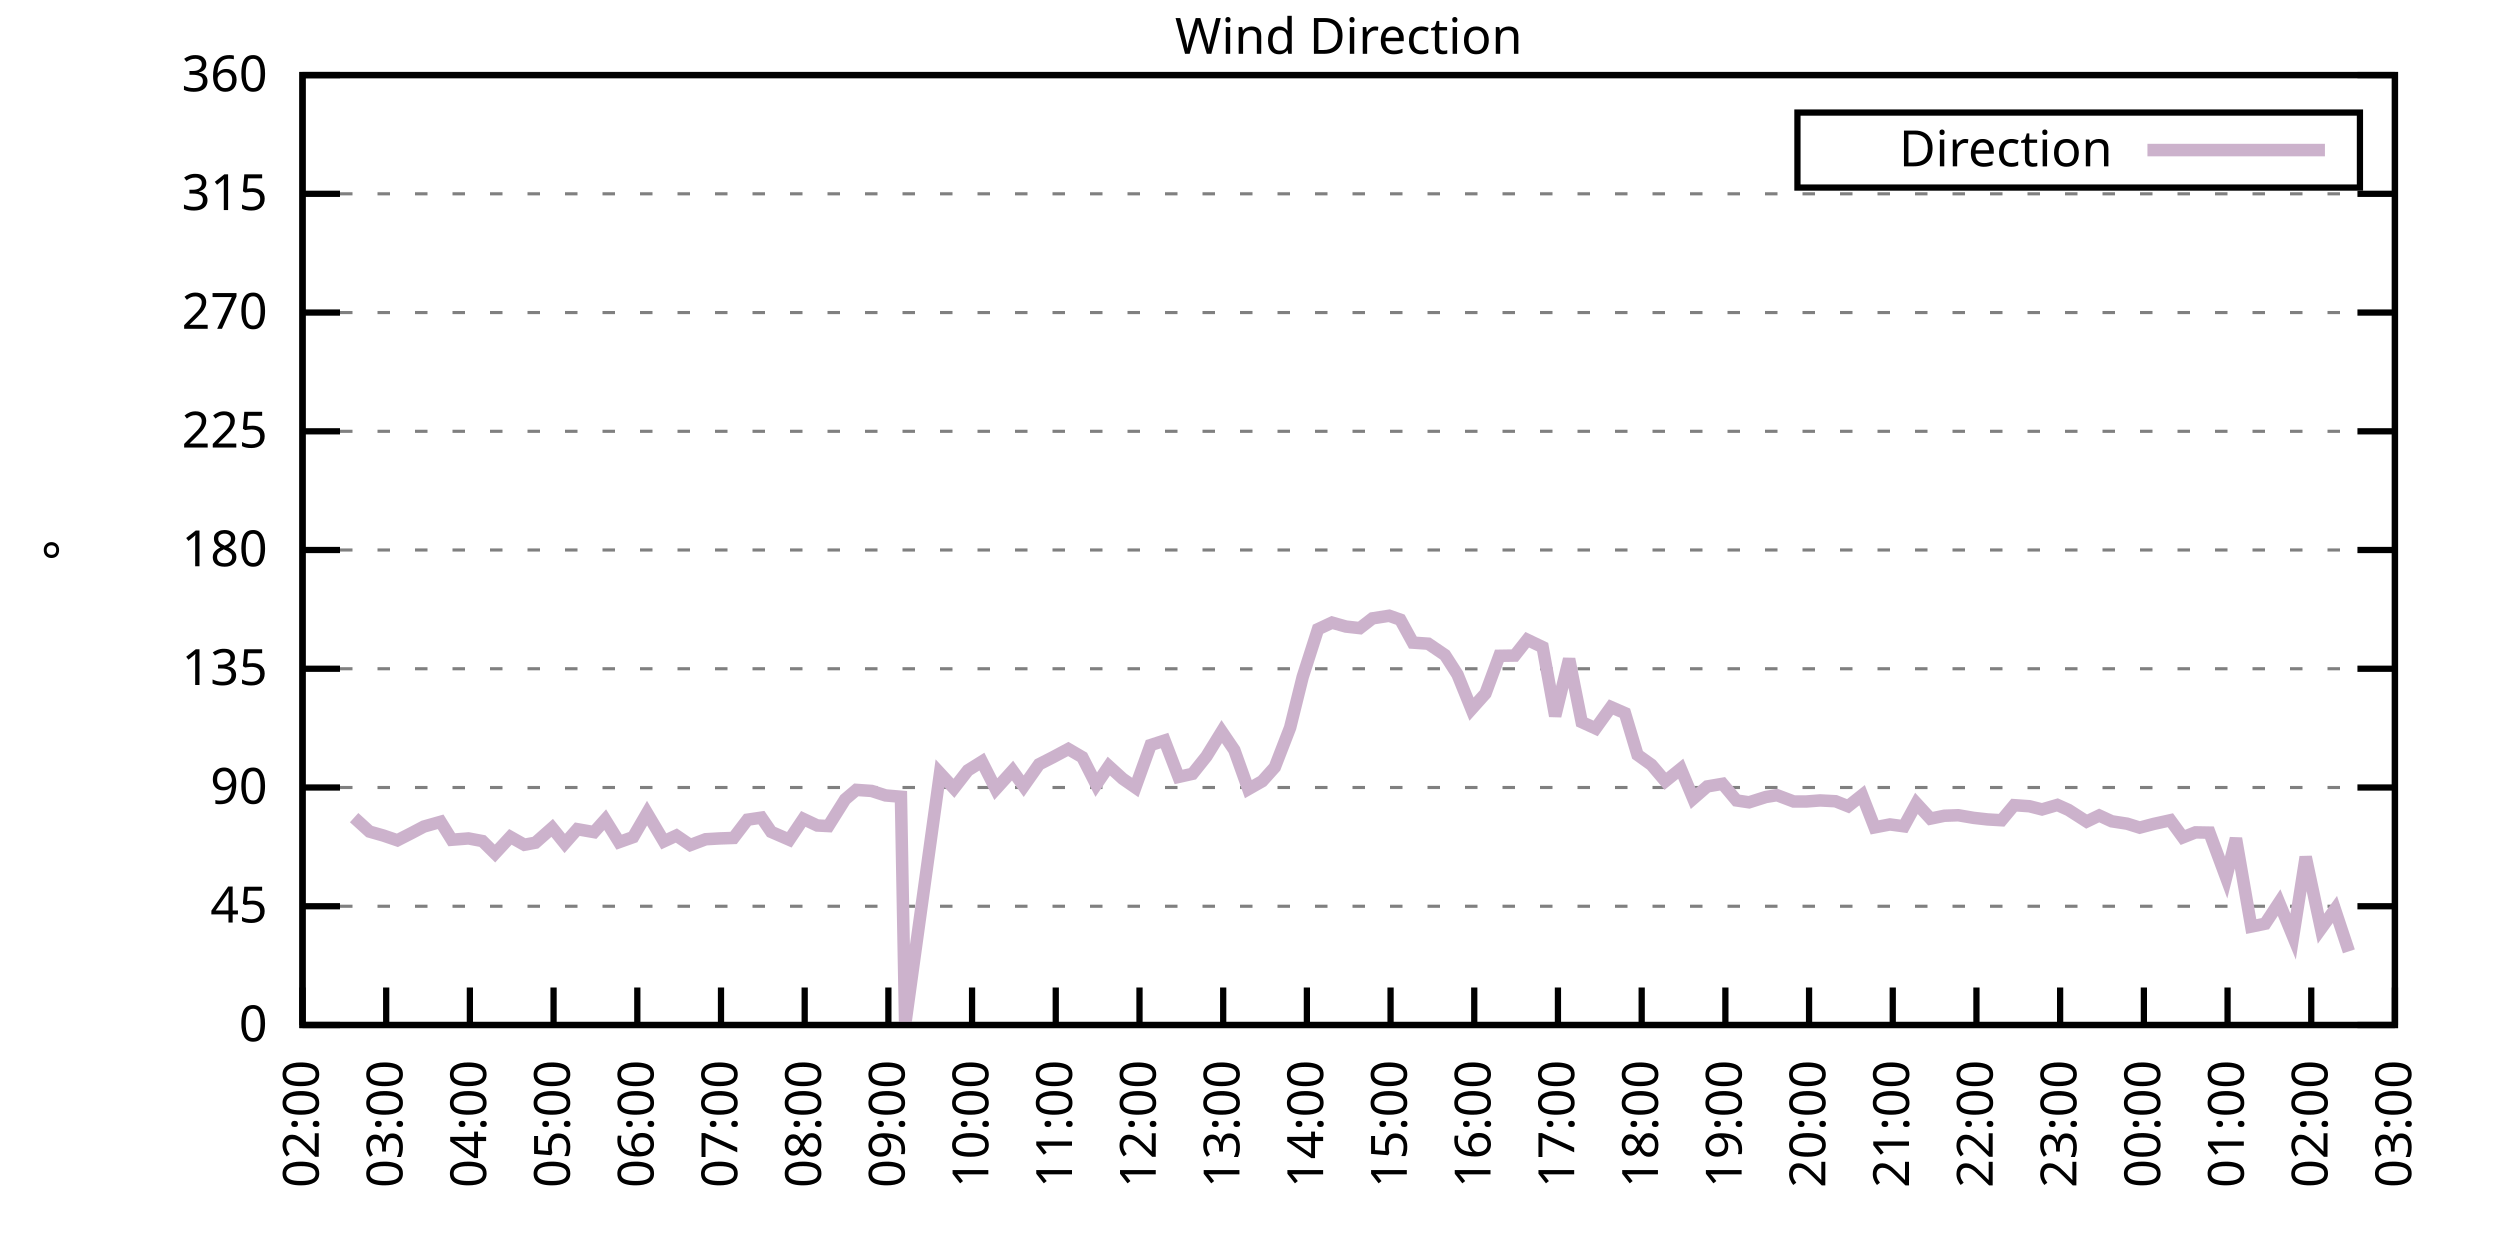
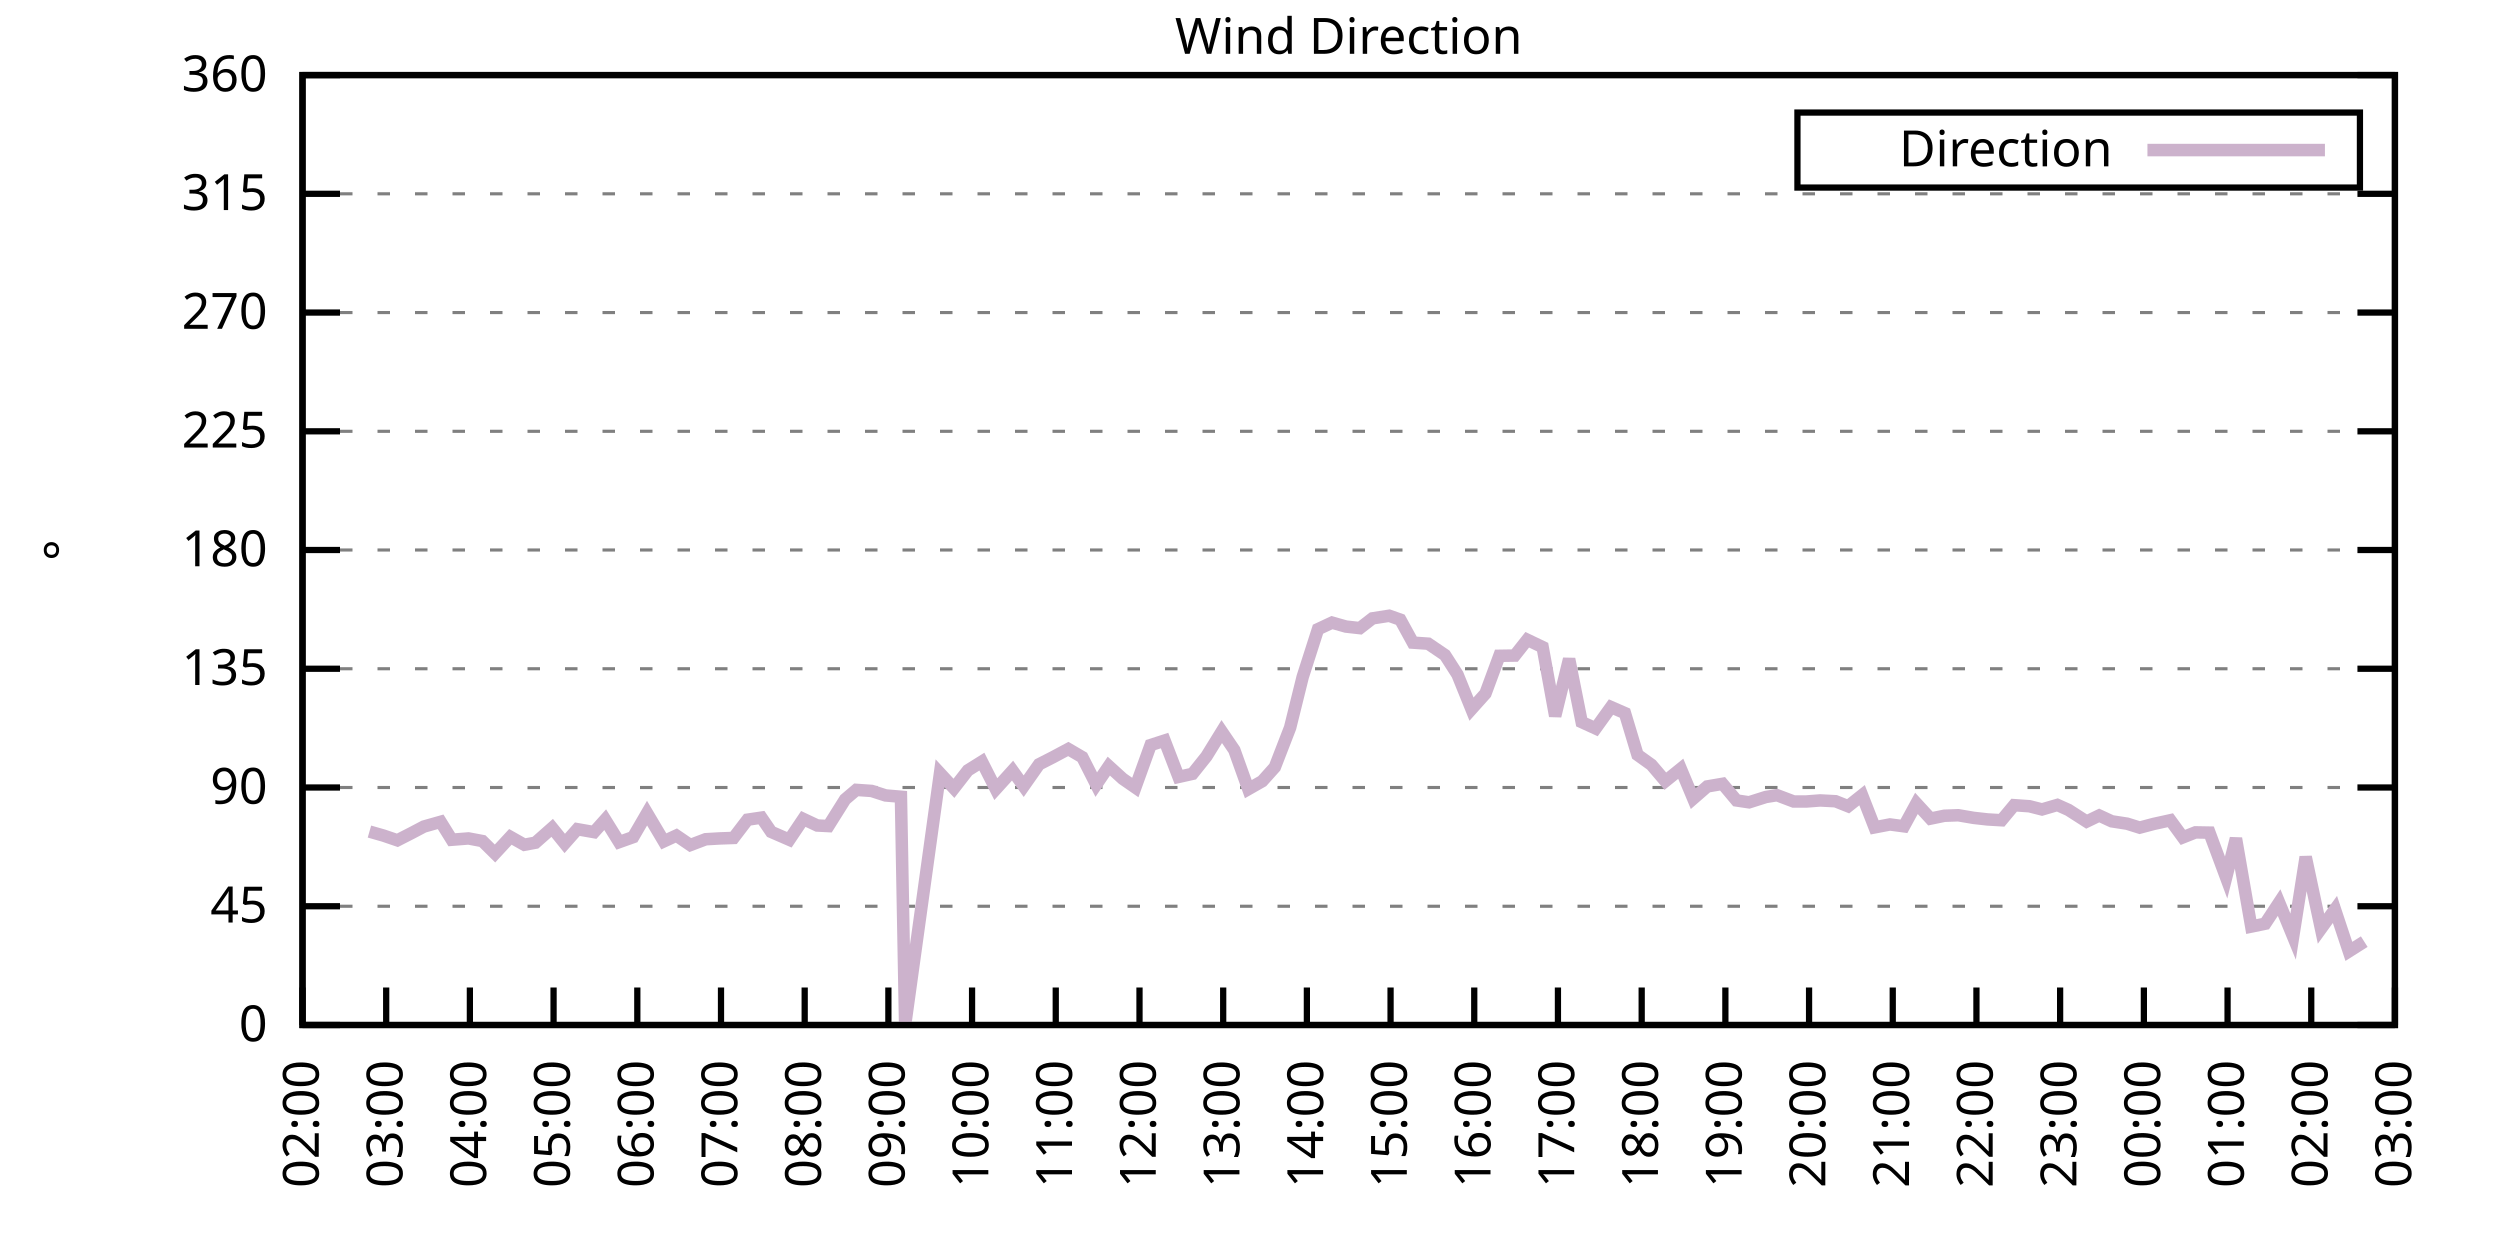
<svg xmlns="http://www.w3.org/2000/svg" xmlns:xlink="http://www.w3.org/1999/xlink" width="400" height="200" viewBox="0 0 400 200">
  <g id="gnuplot_canvas">
    <rect x="0" y="0" width="400" height="200" fill="none" />
    <defs>
      <circle id="gpDot" r="0.5" stroke-width="0.5" stroke="currentColor" />
      <path id="gpPt0" stroke-width="0.333" stroke="currentColor" d="M-1,0 h2 M0,-1 v2" />
      <path id="gpPt1" stroke-width="0.333" stroke="currentColor" d="M-1,-1 L1,1 M1,-1 L-1,1" />
      <path id="gpPt2" stroke-width="0.333" stroke="currentColor" d="M-1,0 L1,0 M0,-1 L0,1 M-1,-1 L1,1 M-1,1 L1,-1" />
      <rect id="gpPt3" stroke-width="0.333" stroke="currentColor" x="-1" y="-1" width="2" height="2" />
      <rect id="gpPt4" stroke-width="0.333" stroke="currentColor" fill="currentColor" x="-1" y="-1" width="2" height="2" />
      <circle id="gpPt5" stroke-width="0.333" stroke="currentColor" cx="0" cy="0" r="1" />
      <use xlink:href="#gpPt5" id="gpPt6" fill="currentColor" stroke="none" />
      <path id="gpPt7" stroke-width="0.333" stroke="currentColor" d="M0,-1.33 L-1.33,0.67 L1.33,0.67 z" />
      <use xlink:href="#gpPt7" id="gpPt8" fill="currentColor" stroke="none" />
      <use xlink:href="#gpPt7" id="gpPt9" stroke="currentColor" transform="rotate(180)" />
      <use xlink:href="#gpPt9" id="gpPt10" fill="currentColor" stroke="none" />
      <use xlink:href="#gpPt3" id="gpPt11" stroke="currentColor" transform="rotate(45)" />
      <use xlink:href="#gpPt11" id="gpPt12" fill="currentColor" stroke="none" />
      <path id="gpPt13" stroke-width="0.333" stroke="currentColor" d="M0,1.330 L1.265,0.411 L0.782,-1.067 L-0.782,-1.076 L-1.265,0.411 z" />
      <use xlink:href="#gpPt13" id="gpPt14" fill="currentColor" stroke="none" />
      <filter id="textbox" filterUnits="objectBoundingBox" x="0" y="0" height="1" width="1">
        <feFlood flood-color="white" flood-opacity="1" result="bgnd" />
        <feComposite in="SourceGraphic" in2="bgnd" operator="atop" />
      </filter>
      <filter id="greybox" filterUnits="objectBoundingBox" x="0" y="0" height="1" width="1">
        <feFlood flood-color="lightgrey" flood-opacity="1" result="grey" />
        <feComposite in="SourceGraphic" in2="grey" operator="atop" />
      </filter>
    </defs>
    <g fill="none" color="white" stroke="currentColor" stroke-width="1.00" stroke-linecap="butt" stroke-linejoin="miter">
</g>
    <g fill="none" color="black" stroke="currentColor" stroke-width="1.00" stroke-linecap="butt" stroke-linejoin="miter">
      <g stroke="none" shape-rendering="crispEdges">
        <polygon fill="rgb(255, 255, 255)" points="48.40,164.00 383.18,164.00 383.18,12.02 48.40,12.02 " />
      </g>
    </g>
    <g fill="none" color="black" stroke="currentColor" stroke-width="1.00" stroke-linecap="butt" stroke-linejoin="miter">
</g>
    <g fill="none" color="black" stroke="black" stroke-width="0.50" stroke-linecap="butt" stroke-linejoin="miter">
</g>
    <g fill="none" color="gray" stroke="currentColor" stroke-width="0.50" stroke-linecap="butt" stroke-linejoin="miter">
      <path stroke="gray" stroke-dasharray="2,4" class="gridline" d="M48.40,164.00 L383.19,164.00  " />
    </g>
    <g fill="none" color="gray" stroke="gray" stroke-width="1.00" stroke-linecap="butt" stroke-linejoin="miter">
</g>
    <g fill="none" color="black" stroke="currentColor" stroke-width="1.00" stroke-linecap="butt" stroke-linejoin="miter">
      <path stroke="black" d="M48.40,164.00 L54.40,164.00 M383.19,164.00 L377.19,164.00  " />
      <g transform="translate(42.80,166.60)" stroke="none" fill="black" font-family="Sans" font-size="8.00" text-anchor="end">
        <text>
          <tspan font-family="Sans"> 0</tspan>
        </text>
      </g>
    </g>
    <g fill="none" color="black" stroke="currentColor" stroke-width="1.00" stroke-linecap="butt" stroke-linejoin="miter">
</g>
    <g fill="none" color="black" stroke="black" stroke-width="0.50" stroke-linecap="butt" stroke-linejoin="miter">
</g>
    <g fill="none" color="gray" stroke="currentColor" stroke-width="0.50" stroke-linecap="butt" stroke-linejoin="miter">
      <path stroke="gray" stroke-dasharray="2,4" class="gridline" d="M48.40,145.00 L383.19,145.00  " />
    </g>
    <g fill="none" color="gray" stroke="gray" stroke-width="1.00" stroke-linecap="butt" stroke-linejoin="miter">
</g>
    <g fill="none" color="black" stroke="currentColor" stroke-width="1.00" stroke-linecap="butt" stroke-linejoin="miter">
      <path stroke="black" d="M48.40,145.00 L54.40,145.00 M383.19,145.00 L377.19,145.00  " />
      <g transform="translate(42.80,147.60)" stroke="none" fill="black" font-family="Sans" font-size="8.00" text-anchor="end">
        <text>
          <tspan font-family="Sans"> 45</tspan>
        </text>
      </g>
    </g>
    <g fill="none" color="black" stroke="currentColor" stroke-width="1.00" stroke-linecap="butt" stroke-linejoin="miter">
</g>
    <g fill="none" color="black" stroke="black" stroke-width="0.50" stroke-linecap="butt" stroke-linejoin="miter">
</g>
    <g fill="none" color="gray" stroke="currentColor" stroke-width="0.50" stroke-linecap="butt" stroke-linejoin="miter">
      <path stroke="gray" stroke-dasharray="2,4" class="gridline" d="M48.40,126.00 L383.19,126.00  " />
    </g>
    <g fill="none" color="gray" stroke="gray" stroke-width="1.00" stroke-linecap="butt" stroke-linejoin="miter">
</g>
    <g fill="none" color="black" stroke="currentColor" stroke-width="1.00" stroke-linecap="butt" stroke-linejoin="miter">
      <path stroke="black" d="M48.40,126.00 L54.40,126.00 M383.19,126.00 L377.19,126.00  " />
      <g transform="translate(42.80,128.60)" stroke="none" fill="black" font-family="Sans" font-size="8.00" text-anchor="end">
        <text>
          <tspan font-family="Sans"> 90</tspan>
        </text>
      </g>
    </g>
    <g fill="none" color="black" stroke="currentColor" stroke-width="1.00" stroke-linecap="butt" stroke-linejoin="miter">
</g>
    <g fill="none" color="black" stroke="black" stroke-width="0.50" stroke-linecap="butt" stroke-linejoin="miter">
</g>
    <g fill="none" color="gray" stroke="currentColor" stroke-width="0.50" stroke-linecap="butt" stroke-linejoin="miter">
      <path stroke="gray" stroke-dasharray="2,4" class="gridline" d="M48.40,107.00 L383.19,107.00  " />
    </g>
    <g fill="none" color="gray" stroke="gray" stroke-width="1.00" stroke-linecap="butt" stroke-linejoin="miter">
</g>
    <g fill="none" color="black" stroke="currentColor" stroke-width="1.00" stroke-linecap="butt" stroke-linejoin="miter">
      <path stroke="black" d="M48.40,107.00 L54.40,107.00 M383.19,107.00 L377.19,107.00  " />
      <g transform="translate(42.80,109.60)" stroke="none" fill="black" font-family="Sans" font-size="8.00" text-anchor="end">
        <text>
          <tspan font-family="Sans"> 135</tspan>
        </text>
      </g>
    </g>
    <g fill="none" color="black" stroke="currentColor" stroke-width="1.00" stroke-linecap="butt" stroke-linejoin="miter">
</g>
    <g fill="none" color="black" stroke="black" stroke-width="0.50" stroke-linecap="butt" stroke-linejoin="miter">
</g>
    <g fill="none" color="gray" stroke="currentColor" stroke-width="0.50" stroke-linecap="butt" stroke-linejoin="miter">
      <path stroke="gray" stroke-dasharray="2,4" class="gridline" d="M48.40,88.00 L383.19,88.00  " />
    </g>
    <g fill="none" color="gray" stroke="gray" stroke-width="1.00" stroke-linecap="butt" stroke-linejoin="miter">
</g>
    <g fill="none" color="black" stroke="currentColor" stroke-width="1.00" stroke-linecap="butt" stroke-linejoin="miter">
      <path stroke="black" d="M48.40,88.00 L54.40,88.00 M383.19,88.00 L377.19,88.00  " />
      <g transform="translate(42.80,90.60)" stroke="none" fill="black" font-family="Sans" font-size="8.00" text-anchor="end">
        <text>
          <tspan font-family="Sans"> 180</tspan>
        </text>
      </g>
    </g>
    <g fill="none" color="black" stroke="currentColor" stroke-width="1.00" stroke-linecap="butt" stroke-linejoin="miter">
</g>
    <g fill="none" color="black" stroke="black" stroke-width="0.50" stroke-linecap="butt" stroke-linejoin="miter">
</g>
    <g fill="none" color="gray" stroke="currentColor" stroke-width="0.50" stroke-linecap="butt" stroke-linejoin="miter">
      <path stroke="gray" stroke-dasharray="2,4" class="gridline" d="M48.40,69.01 L383.19,69.01  " />
    </g>
    <g fill="none" color="gray" stroke="gray" stroke-width="1.00" stroke-linecap="butt" stroke-linejoin="miter">
</g>
    <g fill="none" color="black" stroke="currentColor" stroke-width="1.00" stroke-linecap="butt" stroke-linejoin="miter">
      <path stroke="black" d="M48.40,69.01 L54.40,69.01 M383.19,69.01 L377.19,69.01  " />
      <g transform="translate(42.80,71.61)" stroke="none" fill="black" font-family="Sans" font-size="8.00" text-anchor="end">
        <text>
          <tspan font-family="Sans"> 225</tspan>
        </text>
      </g>
    </g>
    <g fill="none" color="black" stroke="currentColor" stroke-width="1.00" stroke-linecap="butt" stroke-linejoin="miter">
</g>
    <g fill="none" color="black" stroke="black" stroke-width="0.50" stroke-linecap="butt" stroke-linejoin="miter">
</g>
    <g fill="none" color="gray" stroke="currentColor" stroke-width="0.50" stroke-linecap="butt" stroke-linejoin="miter">
      <path stroke="gray" stroke-dasharray="2,4" class="gridline" d="M48.40,50.01 L383.19,50.01  " />
    </g>
    <g fill="none" color="gray" stroke="gray" stroke-width="1.00" stroke-linecap="butt" stroke-linejoin="miter">
</g>
    <g fill="none" color="black" stroke="currentColor" stroke-width="1.00" stroke-linecap="butt" stroke-linejoin="miter">
      <path stroke="black" d="M48.40,50.01 L54.40,50.01 M383.19,50.01 L377.19,50.01  " />
      <g transform="translate(42.80,52.61)" stroke="none" fill="black" font-family="Sans" font-size="8.00" text-anchor="end">
        <text>
          <tspan font-family="Sans"> 270</tspan>
        </text>
      </g>
    </g>
    <g fill="none" color="black" stroke="currentColor" stroke-width="1.00" stroke-linecap="butt" stroke-linejoin="miter">
</g>
    <g fill="none" color="black" stroke="black" stroke-width="0.50" stroke-linecap="butt" stroke-linejoin="miter">
</g>
    <g fill="none" color="gray" stroke="currentColor" stroke-width="0.50" stroke-linecap="butt" stroke-linejoin="miter">
      <path stroke="gray" stroke-dasharray="2,4" class="gridline" d="M48.40,31.01 L383.19,31.01  " />
    </g>
    <g fill="none" color="gray" stroke="gray" stroke-width="1.00" stroke-linecap="butt" stroke-linejoin="miter">
</g>
    <g fill="none" color="black" stroke="currentColor" stroke-width="1.00" stroke-linecap="butt" stroke-linejoin="miter">
      <path stroke="black" d="M48.40,31.01 L54.40,31.01 M383.19,31.01 L377.19,31.01  " />
      <g transform="translate(42.80,33.61)" stroke="none" fill="black" font-family="Sans" font-size="8.00" text-anchor="end">
        <text>
          <tspan font-family="Sans"> 315</tspan>
        </text>
      </g>
    </g>
    <g fill="none" color="black" stroke="currentColor" stroke-width="1.00" stroke-linecap="butt" stroke-linejoin="miter">
</g>
    <g fill="none" color="black" stroke="black" stroke-width="0.50" stroke-linecap="butt" stroke-linejoin="miter">
</g>
    <g fill="none" color="gray" stroke="currentColor" stroke-width="0.50" stroke-linecap="butt" stroke-linejoin="miter">
      <path stroke="gray" stroke-dasharray="2,4" class="gridline" d="M48.40,12.01 L383.19,12.01  " />
    </g>
    <g fill="none" color="gray" stroke="gray" stroke-width="1.00" stroke-linecap="butt" stroke-linejoin="miter">
</g>
    <g fill="none" color="black" stroke="currentColor" stroke-width="1.00" stroke-linecap="butt" stroke-linejoin="miter">
      <path stroke="black" d="M48.40,12.01 L54.40,12.01 M383.19,12.01 L377.19,12.01  " />
      <g transform="translate(42.80,14.61)" stroke="none" fill="black" font-family="Sans" font-size="8.00" text-anchor="end">
        <text>
          <tspan font-family="Sans"> 360</tspan>
        </text>
      </g>
    </g>
    <g fill="none" color="black" stroke="currentColor" stroke-width="1.00" stroke-linecap="butt" stroke-linejoin="miter">
      <path stroke="black" d="M48.40,164.00 L48.40,158.00  " />
      <g transform="translate(51.00,169.60) rotate(270.00)" stroke="none" fill="black" font-family="Sans" font-size="8.00" text-anchor="end">
        <text>
          <tspan font-family="Sans">02:00</tspan>
        </text>
      </g>
    </g>
    <g fill="none" color="black" stroke="currentColor" stroke-width="1.00" stroke-linecap="butt" stroke-linejoin="miter">
      <path stroke="black" d="M61.79,164.00 L61.79,158.00  " />
      <g transform="translate(64.39,169.60) rotate(270.00)" stroke="none" fill="black" font-family="Sans" font-size="8.00" text-anchor="end">
        <text>
          <tspan font-family="Sans">03:00</tspan>
        </text>
      </g>
    </g>
    <g fill="none" color="black" stroke="currentColor" stroke-width="1.00" stroke-linecap="butt" stroke-linejoin="miter">
      <path stroke="black" d="M75.18,164.00 L75.18,158.00  " />
      <g transform="translate(77.78,169.60) rotate(270.00)" stroke="none" fill="black" font-family="Sans" font-size="8.00" text-anchor="end">
        <text>
          <tspan font-family="Sans">04:00</tspan>
        </text>
      </g>
    </g>
    <g fill="none" color="black" stroke="currentColor" stroke-width="1.00" stroke-linecap="butt" stroke-linejoin="miter">
      <path stroke="black" d="M88.57,164.00 L88.57,158.00  " />
      <g transform="translate(91.17,169.60) rotate(270.00)" stroke="none" fill="black" font-family="Sans" font-size="8.00" text-anchor="end">
        <text>
          <tspan font-family="Sans">05:00</tspan>
        </text>
      </g>
    </g>
    <g fill="none" color="black" stroke="currentColor" stroke-width="1.00" stroke-linecap="butt" stroke-linejoin="miter">
      <path stroke="black" d="M101.97,164.00 L101.97,158.00  " />
      <g transform="translate(104.57,169.60) rotate(270.00)" stroke="none" fill="black" font-family="Sans" font-size="8.00" text-anchor="end">
        <text>
          <tspan font-family="Sans">06:00</tspan>
        </text>
      </g>
    </g>
    <g fill="none" color="black" stroke="currentColor" stroke-width="1.00" stroke-linecap="butt" stroke-linejoin="miter">
      <path stroke="black" d="M115.36,164.00 L115.36,158.00  " />
      <g transform="translate(117.96,169.60) rotate(270.00)" stroke="none" fill="black" font-family="Sans" font-size="8.00" text-anchor="end">
        <text>
          <tspan font-family="Sans">07:00</tspan>
        </text>
      </g>
    </g>
    <g fill="none" color="black" stroke="currentColor" stroke-width="1.00" stroke-linecap="butt" stroke-linejoin="miter">
      <path stroke="black" d="M128.75,164.00 L128.75,158.00  " />
      <g transform="translate(131.35,169.60) rotate(270.00)" stroke="none" fill="black" font-family="Sans" font-size="8.00" text-anchor="end">
        <text>
          <tspan font-family="Sans">08:00</tspan>
        </text>
      </g>
    </g>
    <g fill="none" color="black" stroke="currentColor" stroke-width="1.00" stroke-linecap="butt" stroke-linejoin="miter">
      <path stroke="black" d="M142.14,164.00 L142.14,158.00  " />
      <g transform="translate(144.74,169.60) rotate(270.00)" stroke="none" fill="black" font-family="Sans" font-size="8.00" text-anchor="end">
        <text>
          <tspan font-family="Sans">09:00</tspan>
        </text>
      </g>
    </g>
    <g fill="none" color="black" stroke="currentColor" stroke-width="1.00" stroke-linecap="butt" stroke-linejoin="miter">
      <path stroke="black" d="M155.53,164.00 L155.53,158.00  " />
      <g transform="translate(158.13,169.60) rotate(270.00)" stroke="none" fill="black" font-family="Sans" font-size="8.00" text-anchor="end">
        <text>
          <tspan font-family="Sans">10:00</tspan>
        </text>
      </g>
    </g>
    <g fill="none" color="black" stroke="currentColor" stroke-width="1.00" stroke-linecap="butt" stroke-linejoin="miter">
      <path stroke="black" d="M168.92,164.00 L168.92,158.00  " />
      <g transform="translate(171.52,169.60) rotate(270.00)" stroke="none" fill="black" font-family="Sans" font-size="8.00" text-anchor="end">
        <text>
          <tspan font-family="Sans">11:00</tspan>
        </text>
      </g>
    </g>
    <g fill="none" color="black" stroke="currentColor" stroke-width="1.00" stroke-linecap="butt" stroke-linejoin="miter">
      <path stroke="black" d="M182.32,164.00 L182.32,158.00  " />
      <g transform="translate(184.92,169.60) rotate(270.00)" stroke="none" fill="black" font-family="Sans" font-size="8.00" text-anchor="end">
        <text>
          <tspan font-family="Sans">12:00</tspan>
        </text>
      </g>
    </g>
    <g fill="none" color="black" stroke="currentColor" stroke-width="1.00" stroke-linecap="butt" stroke-linejoin="miter">
      <path stroke="black" d="M195.71,164.00 L195.71,158.00  " />
      <g transform="translate(198.31,169.60) rotate(270.00)" stroke="none" fill="black" font-family="Sans" font-size="8.00" text-anchor="end">
        <text>
          <tspan font-family="Sans">13:00</tspan>
        </text>
      </g>
    </g>
    <g fill="none" color="black" stroke="currentColor" stroke-width="1.00" stroke-linecap="butt" stroke-linejoin="miter">
      <path stroke="black" d="M209.10,164.00 L209.10,158.00  " />
      <g transform="translate(211.70,169.60) rotate(270.00)" stroke="none" fill="black" font-family="Sans" font-size="8.00" text-anchor="end">
        <text>
          <tspan font-family="Sans">14:00</tspan>
        </text>
      </g>
    </g>
    <g fill="none" color="black" stroke="currentColor" stroke-width="1.00" stroke-linecap="butt" stroke-linejoin="miter">
      <path stroke="black" d="M222.49,164.00 L222.49,158.00  " />
      <g transform="translate(225.09,169.60) rotate(270.00)" stroke="none" fill="black" font-family="Sans" font-size="8.00" text-anchor="end">
        <text>
          <tspan font-family="Sans">15:00</tspan>
        </text>
      </g>
    </g>
    <g fill="none" color="black" stroke="currentColor" stroke-width="1.00" stroke-linecap="butt" stroke-linejoin="miter">
      <path stroke="black" d="M235.88,164.00 L235.88,158.00  " />
      <g transform="translate(238.48,169.60) rotate(270.00)" stroke="none" fill="black" font-family="Sans" font-size="8.00" text-anchor="end">
        <text>
          <tspan font-family="Sans">16:00</tspan>
        </text>
      </g>
    </g>
    <g fill="none" color="black" stroke="currentColor" stroke-width="1.00" stroke-linecap="butt" stroke-linejoin="miter">
      <path stroke="black" d="M249.27,164.00 L249.27,158.00  " />
      <g transform="translate(251.87,169.60) rotate(270.00)" stroke="none" fill="black" font-family="Sans" font-size="8.00" text-anchor="end">
        <text>
          <tspan font-family="Sans">17:00</tspan>
        </text>
      </g>
    </g>
    <g fill="none" color="black" stroke="currentColor" stroke-width="1.00" stroke-linecap="butt" stroke-linejoin="miter">
      <path stroke="black" d="M262.67,164.00 L262.67,158.00  " />
      <g transform="translate(265.27,169.60) rotate(270.00)" stroke="none" fill="black" font-family="Sans" font-size="8.00" text-anchor="end">
        <text>
          <tspan font-family="Sans">18:00</tspan>
        </text>
      </g>
    </g>
    <g fill="none" color="black" stroke="currentColor" stroke-width="1.00" stroke-linecap="butt" stroke-linejoin="miter">
      <path stroke="black" d="M276.06,164.00 L276.06,158.00  " />
      <g transform="translate(278.66,169.60) rotate(270.00)" stroke="none" fill="black" font-family="Sans" font-size="8.00" text-anchor="end">
        <text>
          <tspan font-family="Sans">19:00</tspan>
        </text>
      </g>
    </g>
    <g fill="none" color="black" stroke="currentColor" stroke-width="1.00" stroke-linecap="butt" stroke-linejoin="miter">
      <path stroke="black" d="M289.45,164.00 L289.45,158.00  " />
      <g transform="translate(292.05,169.60) rotate(270.00)" stroke="none" fill="black" font-family="Sans" font-size="8.00" text-anchor="end">
        <text>
          <tspan font-family="Sans">20:00</tspan>
        </text>
      </g>
    </g>
    <g fill="none" color="black" stroke="currentColor" stroke-width="1.00" stroke-linecap="butt" stroke-linejoin="miter">
      <path stroke="black" d="M302.84,164.00 L302.84,158.00  " />
      <g transform="translate(305.44,169.60) rotate(270.00)" stroke="none" fill="black" font-family="Sans" font-size="8.00" text-anchor="end">
        <text>
          <tspan font-family="Sans">21:00</tspan>
        </text>
      </g>
    </g>
    <g fill="none" color="black" stroke="currentColor" stroke-width="1.00" stroke-linecap="butt" stroke-linejoin="miter">
      <path stroke="black" d="M316.23,164.00 L316.23,158.00  " />
      <g transform="translate(318.83,169.60) rotate(270.00)" stroke="none" fill="black" font-family="Sans" font-size="8.00" text-anchor="end">
        <text>
          <tspan font-family="Sans">22:00</tspan>
        </text>
      </g>
    </g>
    <g fill="none" color="black" stroke="currentColor" stroke-width="1.00" stroke-linecap="butt" stroke-linejoin="miter">
      <path stroke="black" d="M329.62,164.00 L329.62,158.00  " />
      <g transform="translate(332.22,169.60) rotate(270.00)" stroke="none" fill="black" font-family="Sans" font-size="8.00" text-anchor="end">
        <text>
          <tspan font-family="Sans">23:00</tspan>
        </text>
      </g>
    </g>
    <g fill="none" color="black" stroke="currentColor" stroke-width="1.00" stroke-linecap="butt" stroke-linejoin="miter">
      <path stroke="black" d="M343.02,164.00 L343.02,158.00  " />
      <g transform="translate(345.62,169.60) rotate(270.00)" stroke="none" fill="black" font-family="Sans" font-size="8.00" text-anchor="end">
        <text>
          <tspan font-family="Sans">00:00</tspan>
        </text>
      </g>
    </g>
    <g fill="none" color="black" stroke="currentColor" stroke-width="1.00" stroke-linecap="butt" stroke-linejoin="miter">
      <path stroke="black" d="M356.41,164.00 L356.41,158.00  " />
      <g transform="translate(359.01,169.60) rotate(270.00)" stroke="none" fill="black" font-family="Sans" font-size="8.00" text-anchor="end">
        <text>
          <tspan font-family="Sans">01:00</tspan>
        </text>
      </g>
    </g>
    <g fill="none" color="black" stroke="currentColor" stroke-width="1.00" stroke-linecap="butt" stroke-linejoin="miter">
      <path stroke="black" d="M369.80,164.00 L369.80,158.00  " />
      <g transform="translate(372.40,169.60) rotate(270.00)" stroke="none" fill="black" font-family="Sans" font-size="8.00" text-anchor="end">
        <text>
          <tspan font-family="Sans">02:00</tspan>
        </text>
      </g>
    </g>
    <g fill="none" color="black" stroke="currentColor" stroke-width="1.00" stroke-linecap="butt" stroke-linejoin="miter">
      <path stroke="black" d="M383.19,164.00 L383.19,158.00  " />
      <g transform="translate(385.79,169.60) rotate(270.00)" stroke="none" fill="black" font-family="Sans" font-size="8.00" text-anchor="end">
        <text>
          <tspan font-family="Sans">03:00</tspan>
        </text>
      </g>
    </g>
    <g fill="none" color="black" stroke="currentColor" stroke-width="1.00" stroke-linecap="butt" stroke-linejoin="miter">
</g>
    <g fill="none" color="black" stroke="currentColor" stroke-width="1.00" stroke-linecap="butt" stroke-linejoin="miter">
      <path stroke="black" d="M48.40,12.01 L48.40,164.00 L383.19,164.00 L383.19,12.01 L48.40,12.01 Z  " />
    </g>
    <g fill="none" color="black" stroke="currentColor" stroke-width="1.00" stroke-linecap="butt" stroke-linejoin="miter">
</g>
    <g fill="none" color="black" stroke="currentColor" stroke-width="1.00" stroke-linecap="butt" stroke-linejoin="miter">
      <path stroke="black" d="M287.59,30.01 L287.59,18.01 L377.59,18.01 L377.59,30.01 L287.59,30.01 Z  " />
    </g>
    <g id="Wind_direction_plot_1">
      <g fill="none" color="white" stroke="black" stroke-width="2.00" stroke-linecap="butt" stroke-linejoin="miter">
</g>
      <g fill="none" color="black" stroke="currentColor" stroke-width="2.00" stroke-linecap="butt" stroke-linejoin="miter">
        <g transform="translate(337.99,26.61)" stroke="none" fill="black" font-family="Sans" font-size="8.00" text-anchor="end">
          <text>
            <tspan font-family="Sans">Direction</tspan>
          </text>
        </g>
      </g>
      <g fill="none" color="black" stroke="currentColor" stroke-width="2.00" stroke-linecap="butt" stroke-linejoin="miter">
-         <path stroke="rgb(204, 178, 204)" d="M343.59,24.01 L371.99,24.01 M56.66,130.82 L59.11,133.05 L61.35,133.69 L63.58,134.45 L65.81,133.31 L67.82,132.25   L70.50,131.49 L72.28,134.36 L74.96,134.15 L77.19,134.57 L79.20,136.56 L81.66,133.90 L83.89,135.16 L85.67,134.83   L88.35,132.46 L90.36,134.95 L92.37,132.67 L95.05,133.14 L96.83,131.15 L99.06,134.74 L101.30,133.94 L103.53,130.10   L106.21,134.62 L108.22,133.69 L110.45,135.21 L112.90,134.28 L115.13,134.15 L117.37,134.07 L119.60,131.15 L121.83,130.82   L123.39,133.10 L126.29,134.36 L128.53,131.03 L130.76,132.08 L132.54,132.17 L135.22,127.90 L137.01,126.38 L139.46,126.55   L141.69,127.27 L144.15,127.48 L144.82,164.00 L150.40,123.72 L152.63,126.13 L154.86,123.26 L157.10,121.86 L159.33,126.26   L162.01,123.30 L163.79,125.79 L166.25,122.29 L168.48,121.15 L170.93,119.84 L173.17,121.15 L175.40,125.54 L177.41,122.58   L179.64,124.61 L181.65,126.00 L184.10,119.21 L186.33,118.49 L188.57,124.31 L190.80,123.81 L193.03,121.02 L195.48,117.05   L197.49,120.01 L199.73,126.26 L201.96,124.99 L203.97,122.75 L206.42,116.42 L208.43,108.31 L210.88,100.67 L213.12,99.62   L215.35,100.25 L217.58,100.50 L219.59,98.94 L222.27,98.52 L224.05,99.15 L226.06,102.82 L228.52,102.99 L231.20,104.81   L233.20,107.93 L235.44,113.46 L237.67,110.97 L239.90,104.93 L242.36,104.89 L244.36,102.36 L246.82,103.54 L248.83,114.56   L251.06,105.44 L253.07,115.53 L255.30,116.55 L257.76,113.13 L259.99,114.10 L262.00,120.77 L264.23,122.37 L266.46,124.99   L268.92,123.00 L270.92,127.78 L273.16,125.83 L275.61,125.41 L277.84,128.07 L279.85,128.37 L282.53,127.52 L284.32,127.23   L286.99,128.24 L289.00,128.24 L291.23,128.07 L293.69,128.20 L295.70,129.00 L297.93,127.23 L299.94,132.38 L302.39,131.91   L304.63,132.21 L306.63,128.54 L308.87,130.98 L311.10,130.52 L313.33,130.44 L315.79,130.86 L318.02,131.11 L320.25,131.24   L322.26,128.83 L324.71,129.00 L326.72,129.51 L329.18,128.79 L330.96,129.59 L333.86,131.45 L335.87,130.48 L337.88,131.41   L340.34,131.79 L342.35,132.42 L344.58,131.83 L347.26,131.24 L349.26,133.98 L351.27,133.18 L353.51,133.22 L356.18,140.40   L357.75,134.15 L360.20,148.25 L362.43,147.79 L364.66,144.41 L366.90,149.86 L368.91,137.11 L371.36,148.59 L373.59,145.51   L375.82,152.22  " />
+         <path stroke="rgb(204, 178, 204)" d="M343.59,24.01 L371.99,24.01 M59.11,133.05 L61.35,133.69 L63.58,134.45 L65.81,133.31 L67.82,132.25 L70.50,131.49   L72.28,134.36 L74.96,134.15 L77.19,134.57 L79.20,136.56 L81.66,133.90 L83.89,135.16 L85.67,134.83 L88.35,132.46   L90.36,134.95 L92.37,132.67 L95.05,133.14 L96.83,131.15 L99.06,134.74 L101.30,133.94 L103.53,130.10 L106.21,134.62   L108.22,133.69 L110.45,135.21 L112.90,134.28 L115.13,134.15 L117.37,134.07 L119.60,131.15 L121.83,130.82 L123.39,133.10   L126.29,134.36 L128.53,131.03 L130.76,132.08 L132.54,132.17 L135.22,127.90 L137.01,126.38 L139.46,126.55 L141.69,127.27   L144.15,127.48 L144.82,164.00 L150.40,123.72 L152.63,126.13 L154.86,123.26 L157.10,121.86 L159.33,126.26 L162.01,123.30   L163.79,125.79 L166.25,122.29 L168.48,121.15 L170.93,119.84 L173.17,121.15 L175.40,125.54 L177.41,122.58 L179.64,124.61   L181.65,126.00 L184.10,119.21 L186.33,118.49 L188.57,124.31 L190.80,123.81 L193.03,121.02 L195.48,117.05 L197.49,120.01   L199.73,126.26 L201.96,124.99 L203.97,122.75 L206.42,116.42 L208.43,108.31 L210.88,100.67 L213.12,99.62 L215.35,100.25   L217.58,100.50 L219.59,98.94 L222.27,98.52 L224.05,99.15 L226.06,102.82 L228.52,102.99 L231.20,104.81 L233.20,107.93   L235.44,113.46 L237.67,110.97 L239.90,104.93 L242.36,104.89 L244.36,102.36 L246.82,103.54 L248.83,114.56 L251.06,105.44   L253.07,115.53 L255.30,116.55 L257.76,113.13 L259.99,114.10 L262.00,120.77 L264.23,122.37 L266.46,124.99 L268.92,123.00   L270.92,127.78 L273.16,125.83 L275.61,125.41 L277.84,128.07 L279.85,128.37 L282.53,127.52 L284.32,127.23 L286.99,128.24   L289.00,128.24 L291.23,128.07 L293.69,128.20 L295.70,129.00 L297.93,127.23 L299.94,132.38 L302.39,131.91 L304.63,132.21   L306.63,128.54 L308.87,130.98 L311.10,130.52 L313.33,130.44 L315.79,130.86 L318.02,131.11 L320.25,131.24 L322.26,128.83   L324.71,129.00 L326.72,129.51 L329.18,128.79 L330.96,129.59 L333.86,131.45 L335.87,130.48 L337.88,131.41 L340.34,131.79   L342.35,132.42 L344.58,131.83 L347.26,131.24 L349.26,133.98 L351.27,133.18 L353.51,133.22 L356.18,140.40 L357.75,134.15   L360.20,148.25 L362.43,147.79 L364.66,144.41 L366.90,149.86 L368.91,137.11 L371.36,148.59 L373.59,145.51 L375.82,152.22   L378.28,150.66  " />
      </g>
    </g>
    <g fill="none" color="black" stroke="currentColor" stroke-width="2.00" stroke-linecap="butt" stroke-linejoin="miter">
</g>
    <g fill="none" color="black" stroke="black" stroke-width="1.00" stroke-linecap="butt" stroke-linejoin="miter">
</g>
    <g fill="none" color="black" stroke="currentColor" stroke-width="1.00" stroke-linecap="butt" stroke-linejoin="miter">
      <path stroke="black" d="M48.40,12.01 L48.40,164.00 L383.19,164.00 L383.19,12.01 L48.40,12.01 Z  " />
      <g transform="translate(12.80,88.01) rotate(270.00)" stroke="none" fill="black" font-family="Sans" font-size="8.00" text-anchor="middle">
        <text>
          <tspan font-family="Sans">°</tspan>
        </text>
      </g>
    </g>
    <g fill="none" color="black" stroke="currentColor" stroke-width="1.00" stroke-linecap="butt" stroke-linejoin="miter">
</g>
    <g fill="none" color="black" stroke="currentColor" stroke-width="1.00" stroke-linecap="butt" stroke-linejoin="miter">
      <g transform="translate(215.79,8.61)" stroke="none" fill="black" font-family="Sans" font-size="8.00" text-anchor="middle">
        <text>
          <tspan font-family="Sans">Wind Direction</tspan>
        </text>
      </g>
    </g>
    <g fill="none" color="black" stroke="currentColor" stroke-width="1.00" stroke-linecap="butt" stroke-linejoin="miter">
</g>
  </g>
</svg>
